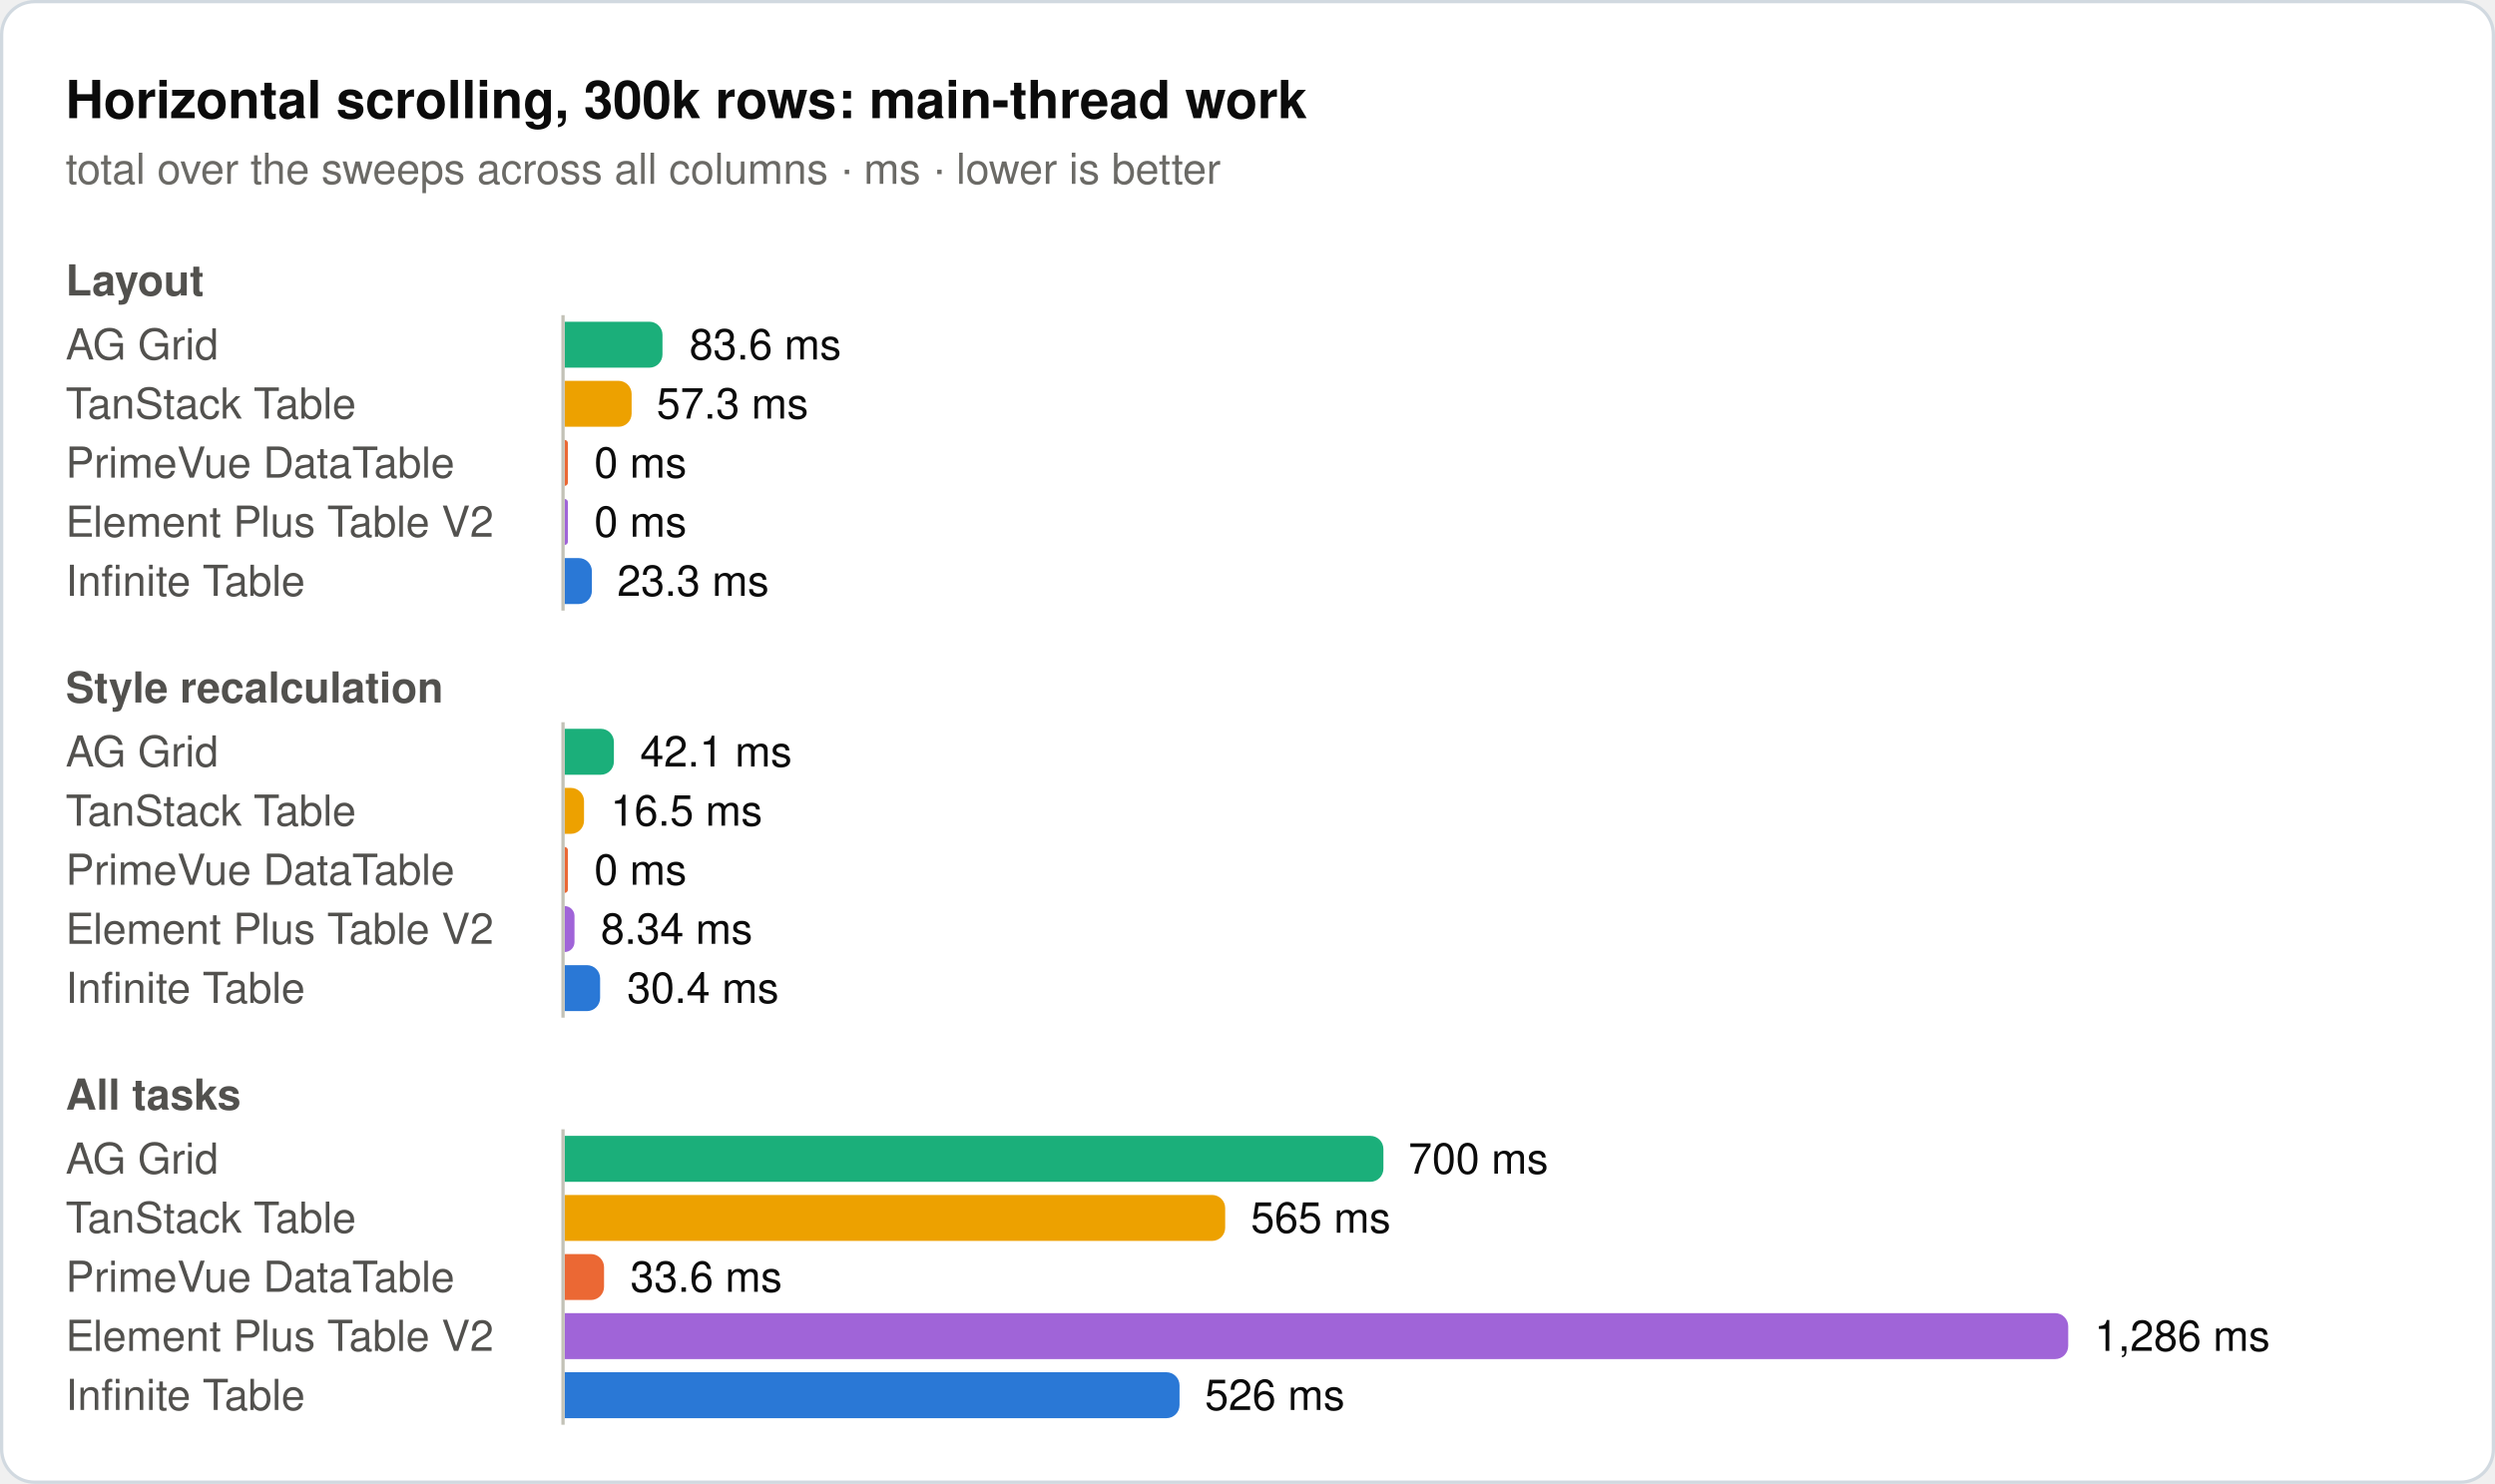
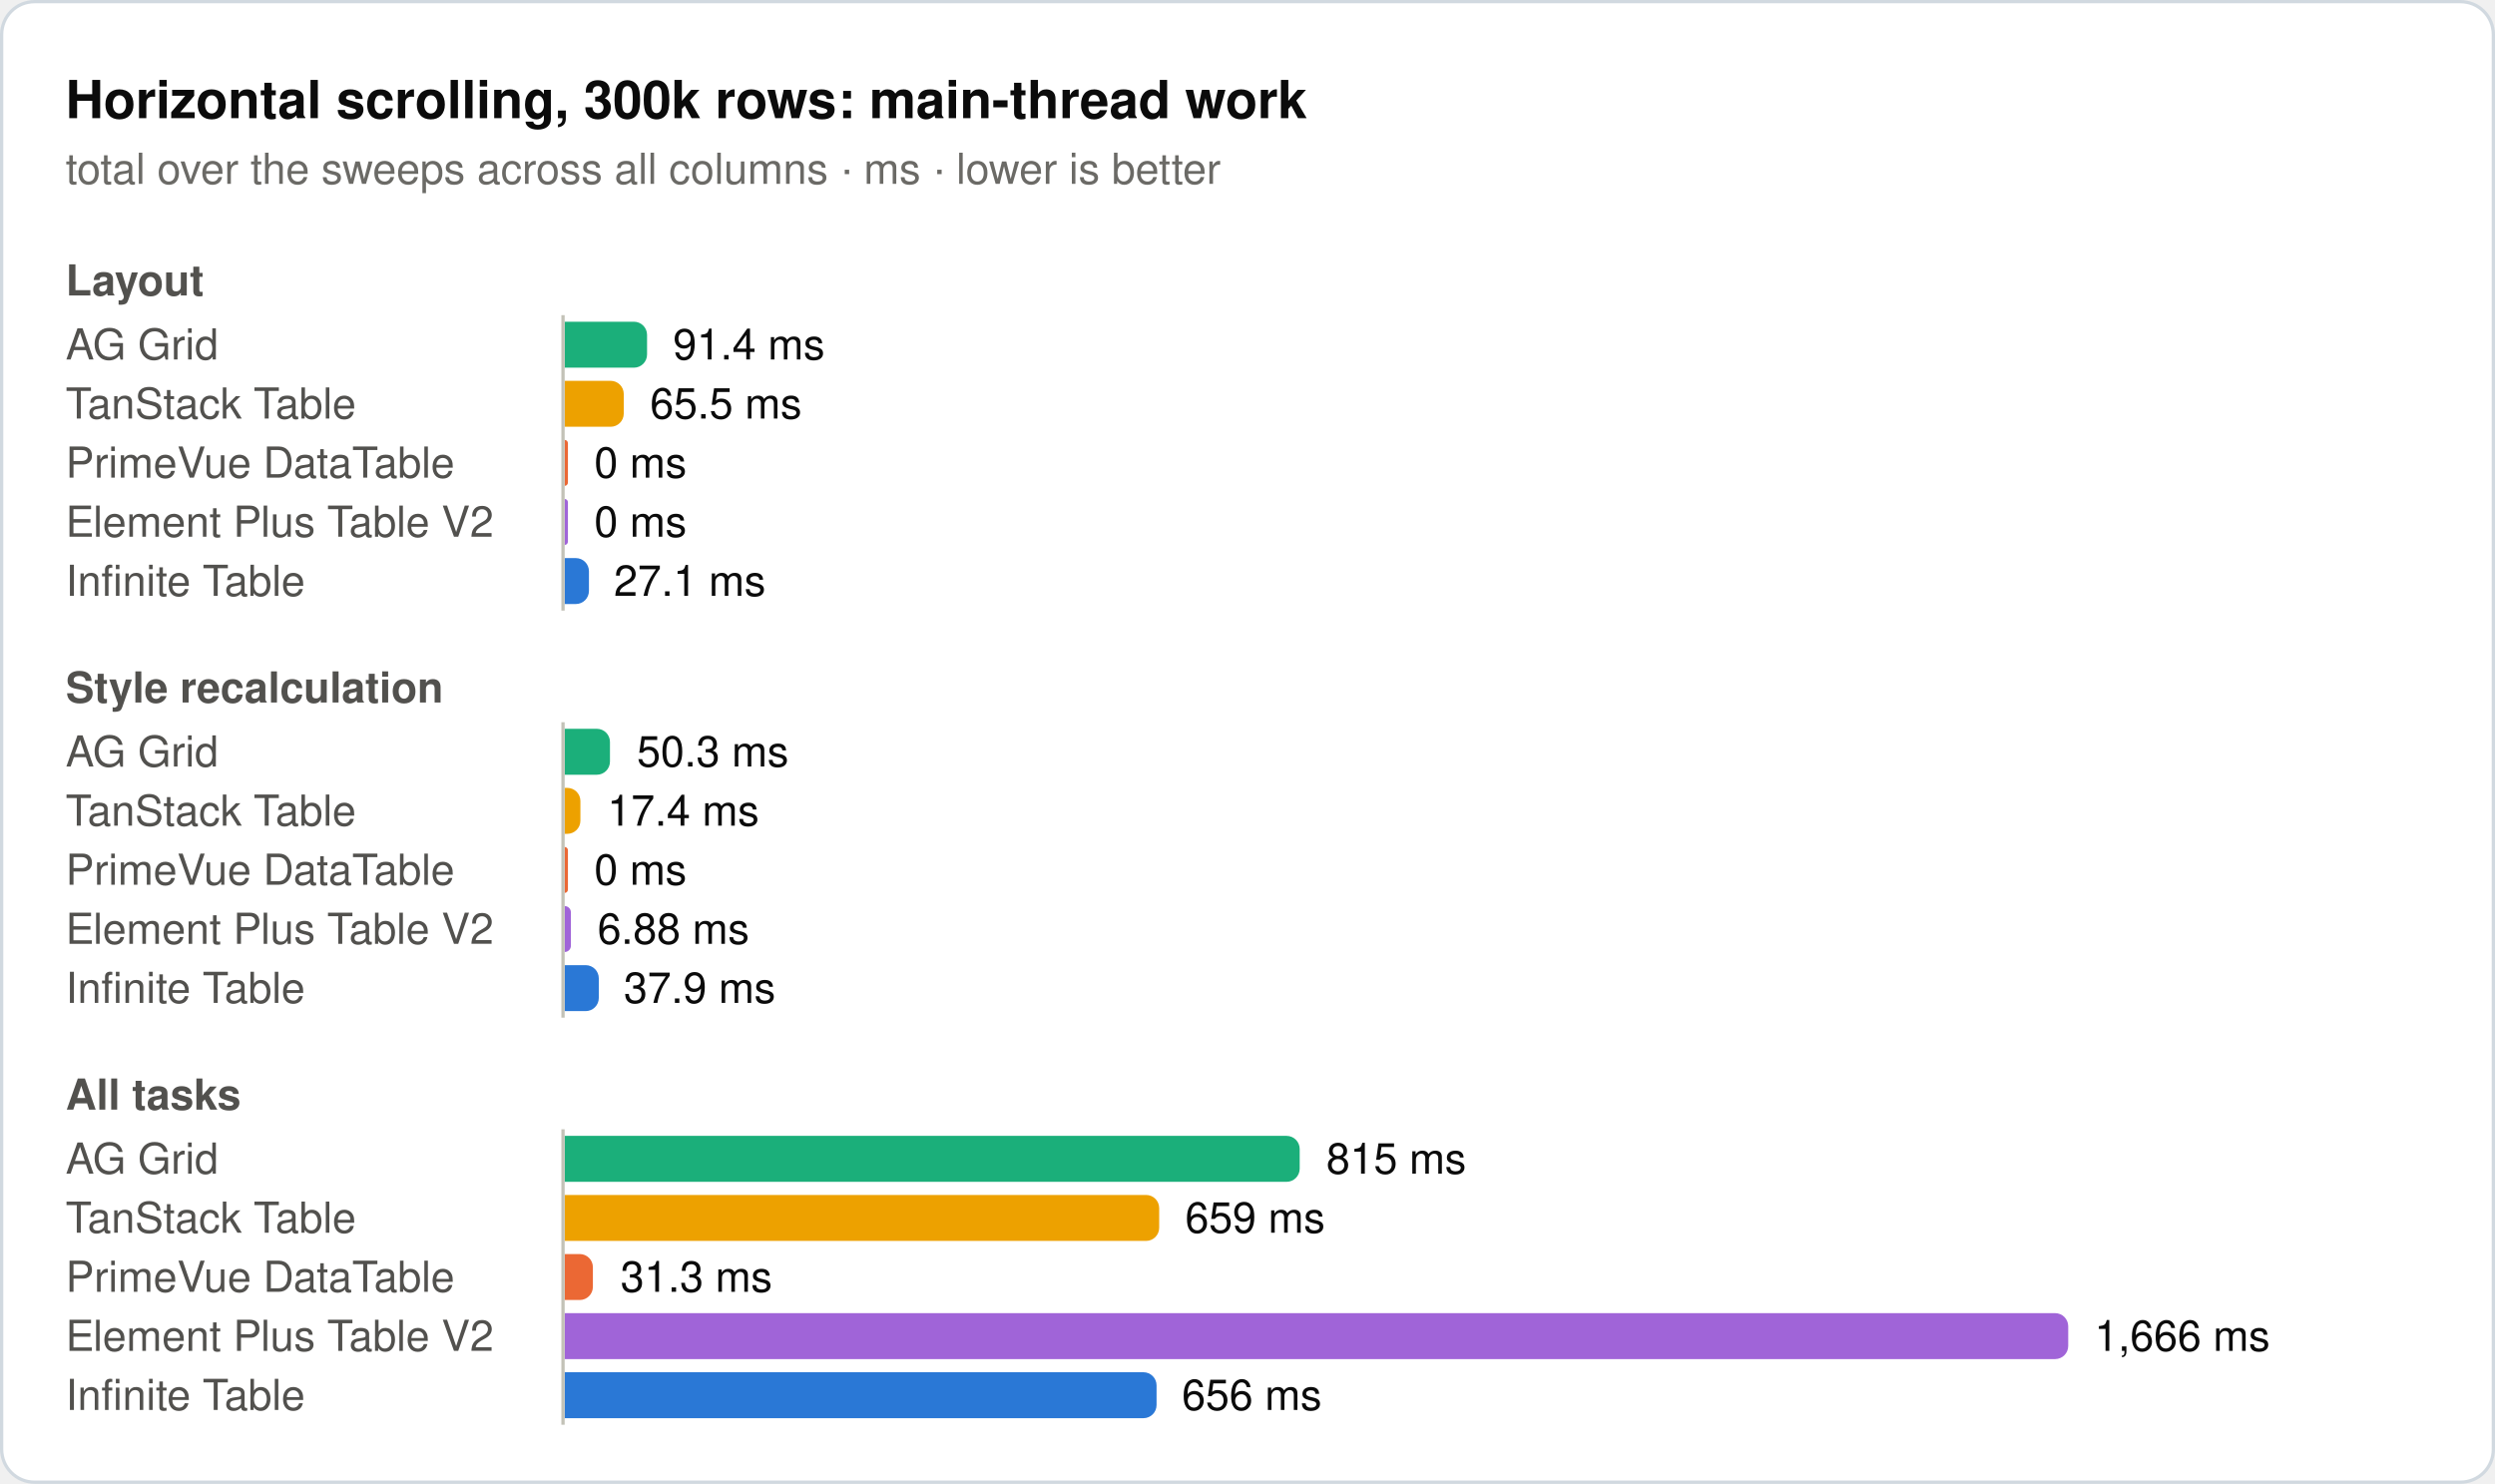
<svg xmlns="http://www.w3.org/2000/svg" width="760" height="452" viewBox="0 0 760 452" role="img">
  <rect x="0.5" y="0.5" width="759" height="451" rx="10" fill="#ffffff" stroke="#d1d9e0" />
  <text x="20" y="36" font-family="system-ui, -apple-system, 'Segoe UI', Helvetica, Arial, sans-serif" font-size="16" font-weight="600" fill="#0b0b0b">Horizontal scrolling, 300k rows: main-thread work</text>
  <text x="20" y="56" font-family="system-ui, -apple-system, 'Segoe UI', Helvetica, Arial, sans-serif" font-size="13" fill="#6b6a66">total over the sweeps across all columns · ms · lower is better</text>
  <text x="20" y="90" font-family="system-ui, -apple-system, 'Segoe UI', Helvetica, Arial, sans-serif" font-size="13" font-weight="600" fill="#52514e">Layout</text>
  <text x="20" y="109.5" font-family="system-ui, -apple-system, 'Segoe UI', Helvetica, Arial, sans-serif" font-size="13" fill="#52514e">AG Grid</text>
-   <path d="M172,98H197.8a4,4 0 0 1 4,4V108a4,4 0 0 1 -4,4H172Z" fill="#1baf7a" />
-   <text x="210" y="109.5" font-family="system-ui, -apple-system, 'Segoe UI', Helvetica, Arial, sans-serif" font-size="13" fill="#0b0b0b">83.6 ms</text>
+   <path d="M172,98H193.1a4,4 0 0 1 4,4V108a4,4 0 0 1 -4,4H172Z" fill="#1baf7a" />
+   <text x="205" y="109.5" font-family="system-ui, -apple-system, 'Segoe UI', Helvetica, Arial, sans-serif" font-size="13" fill="#0b0b0b">91.4 ms</text>
  <text x="20" y="127.5" font-family="system-ui, -apple-system, 'Segoe UI', Helvetica, Arial, sans-serif" font-size="13" fill="#52514e">TanStack Table</text>
-   <path d="M172,116H188.4a4,4 0 0 1 4,4V126a4,4 0 0 1 -4,4H172Z" fill="#eda100" />
-   <text x="200" y="127.5" font-family="system-ui, -apple-system, 'Segoe UI', Helvetica, Arial, sans-serif" font-size="13" fill="#0b0b0b">57.3 ms</text>
+   <path d="M172,116H186a4,4 0 0 1 4,4V126a4,4 0 0 1 -4,4H172Z" fill="#eda100" />
+   <text x="198" y="127.5" font-family="system-ui, -apple-system, 'Segoe UI', Helvetica, Arial, sans-serif" font-size="13" fill="#0b0b0b">65.5 ms</text>
  <text x="20" y="145.5" font-family="system-ui, -apple-system, 'Segoe UI', Helvetica, Arial, sans-serif" font-size="13" fill="#52514e">PrimeVue DataTable</text>
  <path d="M172,134H172a1,1 0 0 1 1,1V147a1,1 0 0 1 -1,1H172Z" fill="#eb6834" />
  <text x="181" y="145.5" font-family="system-ui, -apple-system, 'Segoe UI', Helvetica, Arial, sans-serif" font-size="13" fill="#0b0b0b">0 ms</text>
  <text x="20" y="163.5" font-family="system-ui, -apple-system, 'Segoe UI', Helvetica, Arial, sans-serif" font-size="13" fill="#52514e">Element Plus Table V2</text>
  <path d="M172,152H172a1,1 0 0 1 1,1V165a1,1 0 0 1 -1,1H172Z" fill="#a064d8" />
  <text x="181" y="163.5" font-family="system-ui, -apple-system, 'Segoe UI', Helvetica, Arial, sans-serif" font-size="13" fill="#0b0b0b">0 ms</text>
  <text x="20" y="181.5" font-family="system-ui, -apple-system, 'Segoe UI', Helvetica, Arial, sans-serif" font-size="13" fill="#52514e">Infinite Table</text>
-   <path d="M172,170H176.3a4,4 0 0 1 4,4V180a4,4 0 0 1 -4,4H172Z" fill="#2a78d6" />
-   <text x="188" y="181.5" font-family="system-ui, -apple-system, 'Segoe UI', Helvetica, Arial, sans-serif" font-size="13" fill="#0b0b0b">23.3 ms</text>
+   <path d="M172,170H175.4a4,4 0 0 1 4,4V180a4,4 0 0 1 -4,4H172Z" fill="#2a78d6" />
+   <text x="187" y="181.5" font-family="system-ui, -apple-system, 'Segoe UI', Helvetica, Arial, sans-serif" font-size="13" fill="#0b0b0b">27.1 ms</text>
  <line x1="171.5" y1="96" x2="171.5" y2="186" stroke="#c3c2b7" stroke-width="1" />
  <text x="20" y="214" font-family="system-ui, -apple-system, 'Segoe UI', Helvetica, Arial, sans-serif" font-size="13" font-weight="600" fill="#52514e">Style recalculation</text>
  <text x="20" y="233.5" font-family="system-ui, -apple-system, 'Segoe UI', Helvetica, Arial, sans-serif" font-size="13" fill="#52514e">AG Grid</text>
-   <path d="M172,222H183a4,4 0 0 1 4,4V232a4,4 0 0 1 -4,4H172Z" fill="#1baf7a" />
-   <text x="195" y="233.5" font-family="system-ui, -apple-system, 'Segoe UI', Helvetica, Arial, sans-serif" font-size="13" fill="#0b0b0b">42.1 ms</text>
+   <path d="M172,222H181.8a4,4 0 0 1 4,4V232a4,4 0 0 1 -4,4H172Z" fill="#1baf7a" />
+   <text x="194" y="233.5" font-family="system-ui, -apple-system, 'Segoe UI', Helvetica, Arial, sans-serif" font-size="13" fill="#0b0b0b">50.3 ms</text>
  <text x="20" y="251.5" font-family="system-ui, -apple-system, 'Segoe UI', Helvetica, Arial, sans-serif" font-size="13" fill="#52514e">TanStack Table</text>
-   <path d="M172,240H173.9a4,4 0 0 1 4,4V250a4,4 0 0 1 -4,4H172Z" fill="#eda100" />
-   <text x="186" y="251.5" font-family="system-ui, -apple-system, 'Segoe UI', Helvetica, Arial, sans-serif" font-size="13" fill="#0b0b0b">16.5 ms</text>
+   <path d="M172,240H172.8a4,4 0 0 1 4,4V250a4,4 0 0 1 -4,4H172Z" fill="#eda100" />
+   <text x="185" y="251.5" font-family="system-ui, -apple-system, 'Segoe UI', Helvetica, Arial, sans-serif" font-size="13" fill="#0b0b0b">17.4 ms</text>
  <text x="20" y="269.5" font-family="system-ui, -apple-system, 'Segoe UI', Helvetica, Arial, sans-serif" font-size="13" fill="#52514e">PrimeVue DataTable</text>
  <path d="M172,258H172a1,1 0 0 1 1,1V271a1,1 0 0 1 -1,1H172Z" fill="#eb6834" />
  <text x="181" y="269.5" font-family="system-ui, -apple-system, 'Segoe UI', Helvetica, Arial, sans-serif" font-size="13" fill="#0b0b0b">0 ms</text>
  <text x="20" y="287.5" font-family="system-ui, -apple-system, 'Segoe UI', Helvetica, Arial, sans-serif" font-size="13" fill="#52514e">Element Plus Table V2</text>
-   <path d="M172,276H172a3,3 0 0 1 3,3V287a3,3 0 0 1 -3,3H172Z" fill="#a064d8" />
-   <text x="183" y="287.5" font-family="system-ui, -apple-system, 'Segoe UI', Helvetica, Arial, sans-serif" font-size="13" fill="#0b0b0b">8.34 ms</text>
+   <path d="M172,276H172a1.9,1.9 0 0 1 1.9,1.9V288.1a1.9,1.9 0 0 1 -1.9,1.9H172Z" fill="#a064d8" />
+   <text x="182" y="287.5" font-family="system-ui, -apple-system, 'Segoe UI', Helvetica, Arial, sans-serif" font-size="13" fill="#0b0b0b">6.88 ms</text>
  <text x="20" y="305.5" font-family="system-ui, -apple-system, 'Segoe UI', Helvetica, Arial, sans-serif" font-size="13" fill="#52514e">Infinite Table</text>
-   <path d="M172,294H178.8a4,4 0 0 1 4,4V304a4,4 0 0 1 -4,4H172Z" fill="#2a78d6" />
-   <text x="191" y="305.5" font-family="system-ui, -apple-system, 'Segoe UI', Helvetica, Arial, sans-serif" font-size="13" fill="#0b0b0b">30.4 ms</text>
+   <path d="M172,294H178.4a4,4 0 0 1 4,4V304a4,4 0 0 1 -4,4H172Z" fill="#2a78d6" />
+   <text x="190" y="305.5" font-family="system-ui, -apple-system, 'Segoe UI', Helvetica, Arial, sans-serif" font-size="13" fill="#0b0b0b">37.9 ms</text>
  <line x1="171.5" y1="220" x2="171.5" y2="310" stroke="#c3c2b7" stroke-width="1" />
  <text x="20" y="338" font-family="system-ui, -apple-system, 'Segoe UI', Helvetica, Arial, sans-serif" font-size="13" font-weight="600" fill="#52514e">All tasks</text>
  <text x="20" y="357.5" font-family="system-ui, -apple-system, 'Segoe UI', Helvetica, Arial, sans-serif" font-size="13" fill="#52514e">AG Grid</text>
-   <path d="M172,346H417.4a4,4 0 0 1 4,4V356a4,4 0 0 1 -4,4H172Z" fill="#1baf7a" />
-   <text x="429" y="357.5" font-family="system-ui, -apple-system, 'Segoe UI', Helvetica, Arial, sans-serif" font-size="13" fill="#0b0b0b">700 ms</text>
+   <path d="M172,346H391.9a4,4 0 0 1 4,4V356a4,4 0 0 1 -4,4H172Z" fill="#1baf7a" />
+   <text x="404" y="357.5" font-family="system-ui, -apple-system, 'Segoe UI', Helvetica, Arial, sans-serif" font-size="13" fill="#0b0b0b">815 ms</text>
  <text x="20" y="375.5" font-family="system-ui, -apple-system, 'Segoe UI', Helvetica, Arial, sans-serif" font-size="13" fill="#52514e">TanStack Table</text>
-   <path d="M172,364H369.2a4,4 0 0 1 4,4V374a4,4 0 0 1 -4,4H172Z" fill="#eda100" />
-   <text x="381" y="375.5" font-family="system-ui, -apple-system, 'Segoe UI', Helvetica, Arial, sans-serif" font-size="13" fill="#0b0b0b">565 ms</text>
+   <path d="M172,364H349.1a4,4 0 0 1 4,4V374a4,4 0 0 1 -4,4H172Z" fill="#eda100" />
+   <text x="361" y="375.5" font-family="system-ui, -apple-system, 'Segoe UI', Helvetica, Arial, sans-serif" font-size="13" fill="#0b0b0b">659 ms</text>
  <text x="20" y="393.5" font-family="system-ui, -apple-system, 'Segoe UI', Helvetica, Arial, sans-serif" font-size="13" fill="#52514e">PrimeVue DataTable</text>
-   <path d="M172,382H180a4,4 0 0 1 4,4V392a4,4 0 0 1 -4,4H172Z" fill="#eb6834" />
-   <text x="192" y="393.5" font-family="system-ui, -apple-system, 'Segoe UI', Helvetica, Arial, sans-serif" font-size="13" fill="#0b0b0b">33.6 ms</text>
+   <path d="M172,382H176.6a4,4 0 0 1 4,4V392a4,4 0 0 1 -4,4H172Z" fill="#eb6834" />
+   <text x="189" y="393.5" font-family="system-ui, -apple-system, 'Segoe UI', Helvetica, Arial, sans-serif" font-size="13" fill="#0b0b0b">31.3 ms</text>
  <text x="20" y="411.5" font-family="system-ui, -apple-system, 'Segoe UI', Helvetica, Arial, sans-serif" font-size="13" fill="#52514e">Element Plus Table V2</text>
  <path d="M172,400H626a4,4 0 0 1 4,4V410a4,4 0 0 1 -4,4H172Z" fill="#a064d8" />
-   <text x="638" y="411.5" font-family="system-ui, -apple-system, 'Segoe UI', Helvetica, Arial, sans-serif" font-size="13" fill="#0b0b0b">1,286 ms</text>
+   <text x="638" y="411.5" font-family="system-ui, -apple-system, 'Segoe UI', Helvetica, Arial, sans-serif" font-size="13" fill="#0b0b0b">1,666 ms</text>
  <text x="20" y="429.5" font-family="system-ui, -apple-system, 'Segoe UI', Helvetica, Arial, sans-serif" font-size="13" fill="#52514e">Infinite Table</text>
-   <path d="M172,418H355.3a4,4 0 0 1 4,4V428a4,4 0 0 1 -4,4H172Z" fill="#2a78d6" />
-   <text x="367" y="429.5" font-family="system-ui, -apple-system, 'Segoe UI', Helvetica, Arial, sans-serif" font-size="13" fill="#0b0b0b">526 ms</text>
+   <path d="M172,418H348.3a4,4 0 0 1 4,4V428a4,4 0 0 1 -4,4H172Z" fill="#2a78d6" />
+   <text x="360" y="429.5" font-family="system-ui, -apple-system, 'Segoe UI', Helvetica, Arial, sans-serif" font-size="13" fill="#0b0b0b">656 ms</text>
  <line x1="171.5" y1="344" x2="171.5" y2="434" stroke="#c3c2b7" stroke-width="1" />
</svg>
